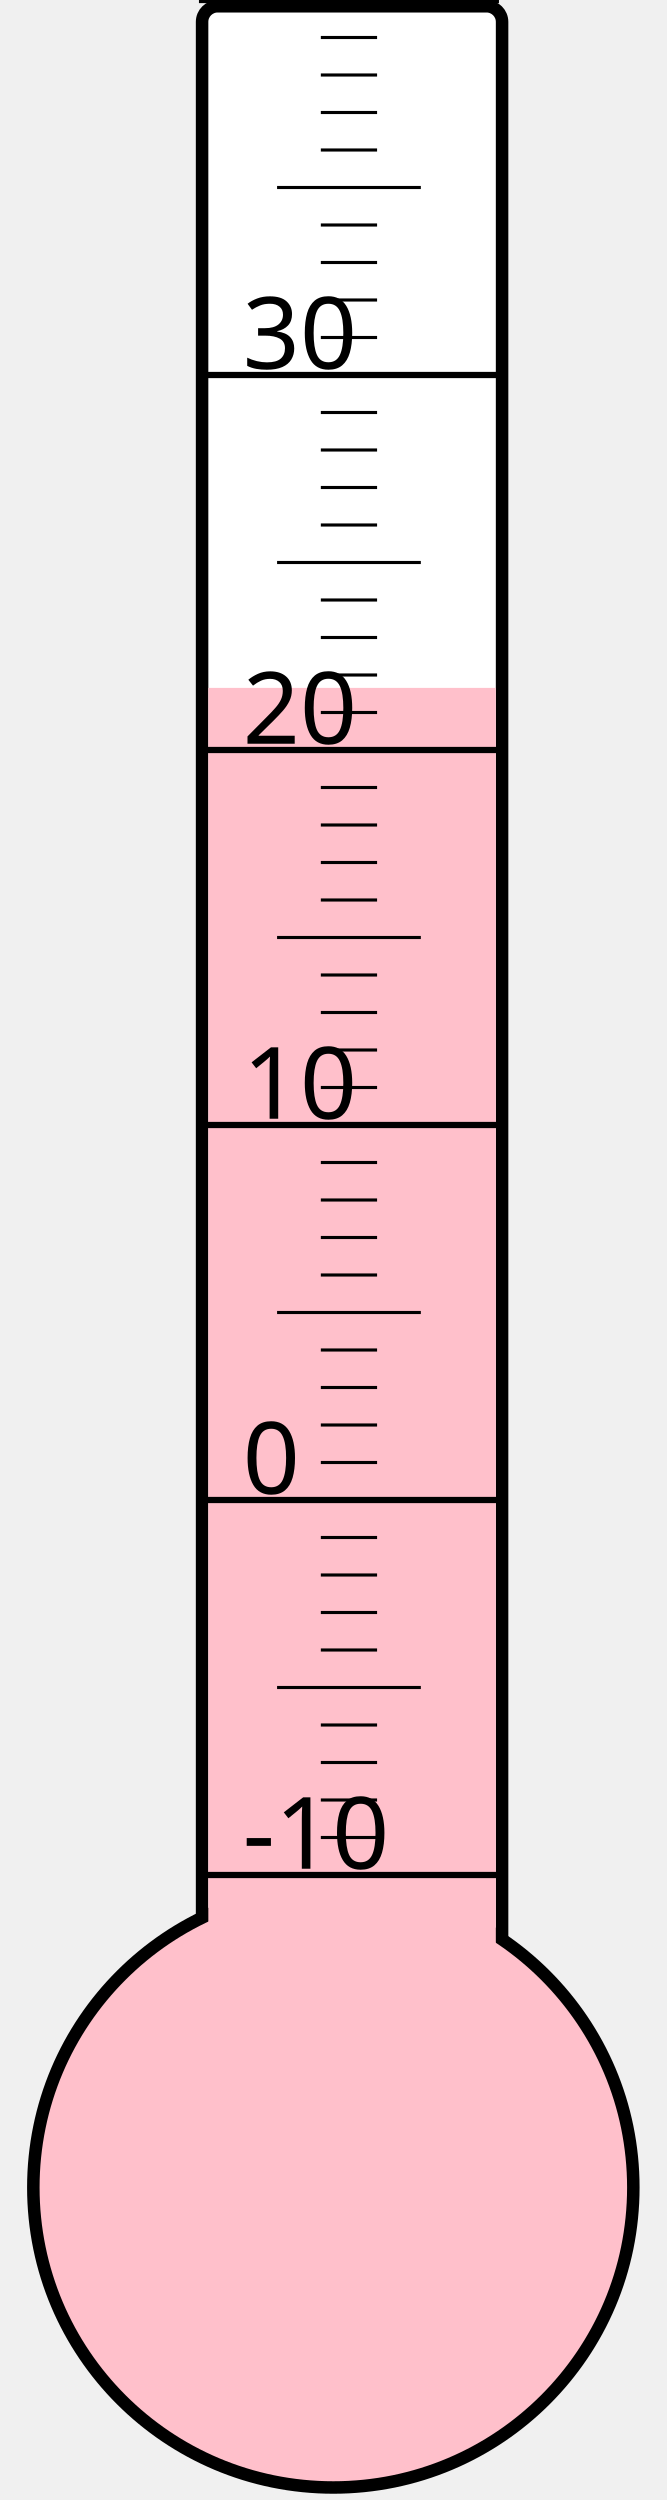
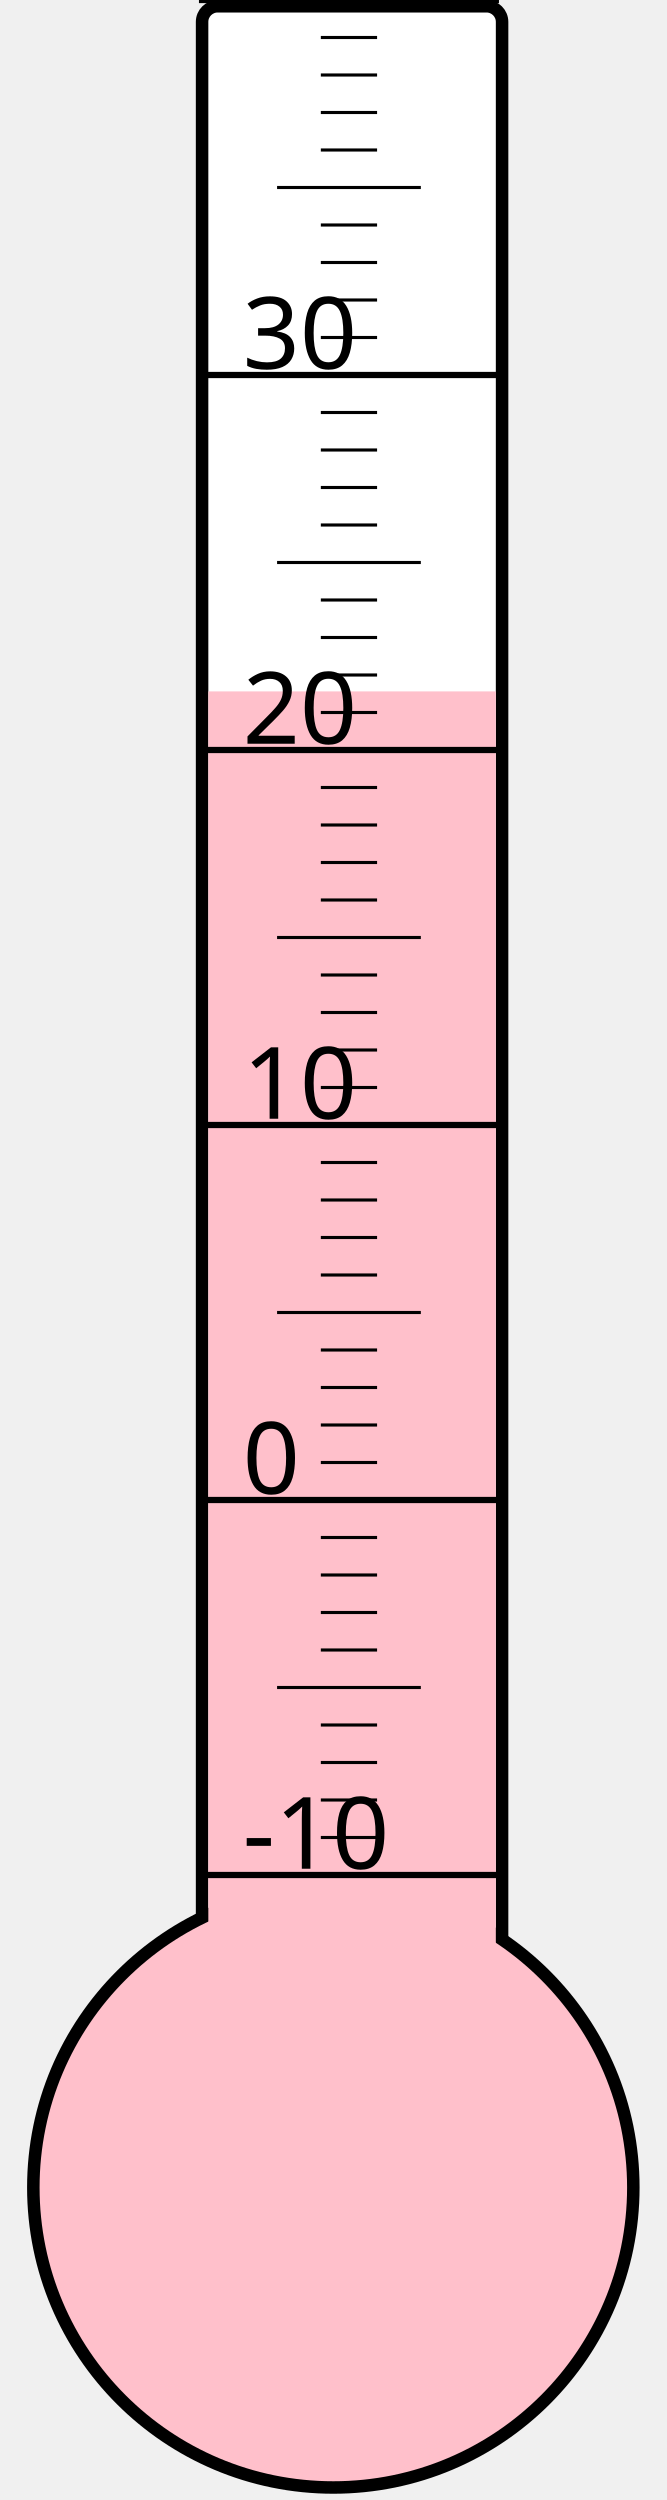
<svg xmlns="http://www.w3.org/2000/svg" width="40px" height="150px" viewBox="0 0 200 800">
  <rect width="200" height="800" x="0" y="0" style="fill: #ffffeb; fill-opacity: 0;" />
  <rect width="96" height="680" x="58" y="2" rx="5" ry="5" style="fill: white; fill-opacity: 1; stroke: black; stroke-width: 4;" />
  <circle cx="100" cy="700" r="96" style="fill: pink; stroke: black; stroke-width: 4;" />
-   <rect width="92" height="479.875" x="60" y="220.125" style="fill: pink; fill-opacity: 1; stroke-width: 0;" />
+   <rect width="92" height="478.75" x="60" y="221.25" style="fill: pink; fill-opacity: 1; stroke-width: 0;" />
  <text x="71" y="598" style="font-family: sans-serif; font-size: 24pt;">-10</text>
  <text x="71" y="478" style="font-family: sans-serif; font-size: 24pt;">0</text>
  <text x="71" y="358" style="font-family: sans-serif; font-size: 24pt;">10</text>
  <text x="71" y="238" style="font-family: sans-serif; font-size: 24pt;">20</text>
  <text x="71" y="118" style="font-family: sans-serif; font-size: 24pt;">30</text>
  <g style="stroke: black;">
    <line x1="57" y1="600" x2="153" y2="600" style="stroke-width: 2;" />
    <line x1="96" y1="588" x2="114" y2="588" style="stroke-width: 1;" />
    <line x1="96" y1="576" x2="114" y2="576" style="stroke-width: 1;" />
    <line x1="96" y1="564" x2="114" y2="564" style="stroke-width: 1;" />
    <line x1="96" y1="552" x2="114" y2="552" style="stroke-width: 1;" />
    <line x1="82" y1="540" x2="128" y2="540" style="stroke-width: 1;" />
    <line x1="96" y1="528" x2="114" y2="528" style="stroke-width: 1;" />
    <line x1="96" y1="516" x2="114" y2="516" style="stroke-width: 1;" />
    <line x1="96" y1="504" x2="114" y2="504" style="stroke-width: 1;" />
    <line x1="96" y1="492" x2="114" y2="492" style="stroke-width: 1;" />
    <line x1="57" y1="480" x2="153" y2="480" style="stroke-width: 2;" />
    <line x1="96" y1="468" x2="114" y2="468" style="stroke-width: 1;" />
    <line x1="96" y1="456" x2="114" y2="456" style="stroke-width: 1;" />
    <line x1="96" y1="444" x2="114" y2="444" style="stroke-width: 1;" />
    <line x1="96" y1="432" x2="114" y2="432" style="stroke-width: 1;" />
    <line x1="82" y1="420" x2="128" y2="420" style="stroke-width: 1;" />
    <line x1="96" y1="408" x2="114" y2="408" style="stroke-width: 1;" />
    <line x1="96" y1="396" x2="114" y2="396" style="stroke-width: 1;" />
    <line x1="96" y1="384" x2="114" y2="384" style="stroke-width: 1;" />
    <line x1="96" y1="372" x2="114" y2="372" style="stroke-width: 1;" />
    <line x1="57" y1="360" x2="153" y2="360" style="stroke-width: 2;" />
    <line x1="96" y1="348" x2="114" y2="348" style="stroke-width: 1;" />
    <line x1="96" y1="336" x2="114" y2="336" style="stroke-width: 1;" />
    <line x1="96" y1="324" x2="114" y2="324" style="stroke-width: 1;" />
    <line x1="96" y1="312" x2="114" y2="312" style="stroke-width: 1;" />
    <line x1="82" y1="300" x2="128" y2="300" style="stroke-width: 1;" />
    <line x1="96" y1="288" x2="114" y2="288" style="stroke-width: 1;" />
    <line x1="96" y1="276" x2="114" y2="276" style="stroke-width: 1;" />
    <line x1="96" y1="264" x2="114" y2="264" style="stroke-width: 1;" />
    <line x1="96" y1="252" x2="114" y2="252" style="stroke-width: 1;" />
    <line x1="57" y1="240" x2="153" y2="240" style="stroke-width: 2;" />
    <line x1="96" y1="228" x2="114" y2="228" style="stroke-width: 1;" />
    <line x1="96" y1="216" x2="114" y2="216" style="stroke-width: 1;" />
    <line x1="96" y1="204" x2="114" y2="204" style="stroke-width: 1;" />
    <line x1="96" y1="192" x2="114" y2="192" style="stroke-width: 1;" />
    <line x1="82" y1="180" x2="128" y2="180" style="stroke-width: 1;" />
    <line x1="96" y1="168" x2="114" y2="168" style="stroke-width: 1;" />
    <line x1="96" y1="156" x2="114" y2="156" style="stroke-width: 1;" />
    <line x1="96" y1="144" x2="114" y2="144" style="stroke-width: 1;" />
    <line x1="96" y1="132" x2="114" y2="132" style="stroke-width: 1;" />
    <line x1="57" y1="120" x2="153" y2="120" style="stroke-width: 2;" />
    <line x1="96" y1="108" x2="114" y2="108" style="stroke-width: 1;" />
    <line x1="96" y1="96" x2="114" y2="96" style="stroke-width: 1;" />
    <line x1="96" y1="84" x2="114" y2="84" style="stroke-width: 1;" />
    <line x1="96" y1="72" x2="114" y2="72" style="stroke-width: 1;" />
    <line x1="82" y1="60" x2="128" y2="60" style="stroke-width: 1;" />
    <line x1="96" y1="48" x2="114" y2="48" style="stroke-width: 1;" />
    <line x1="96" y1="36" x2="114" y2="36" style="stroke-width: 1;" />
    <line x1="96" y1="24" x2="114" y2="24" style="stroke-width: 1;" />
    <line x1="96" y1="12" x2="114" y2="12" style="stroke-width: 1;" />
    <line x1="57" y1="0" x2="153" y2="0" style="stroke-width: 2;" />
  </g>
</svg>
